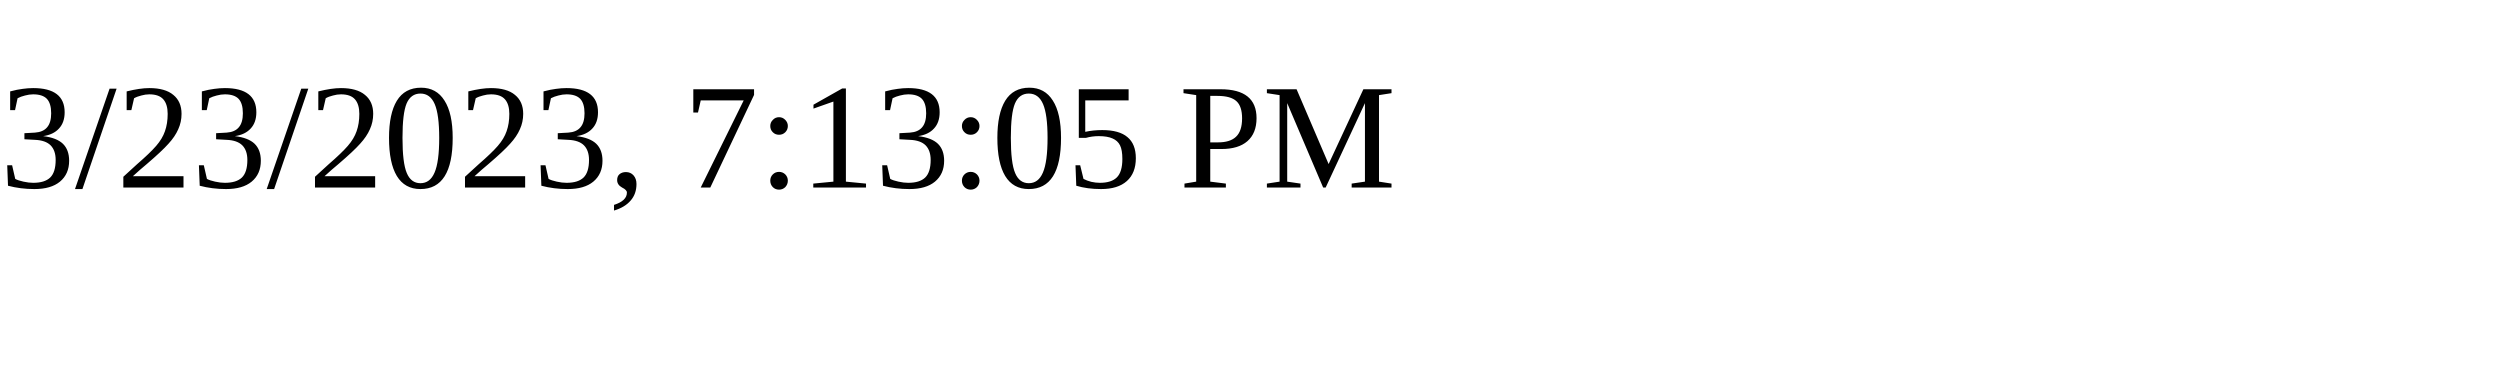
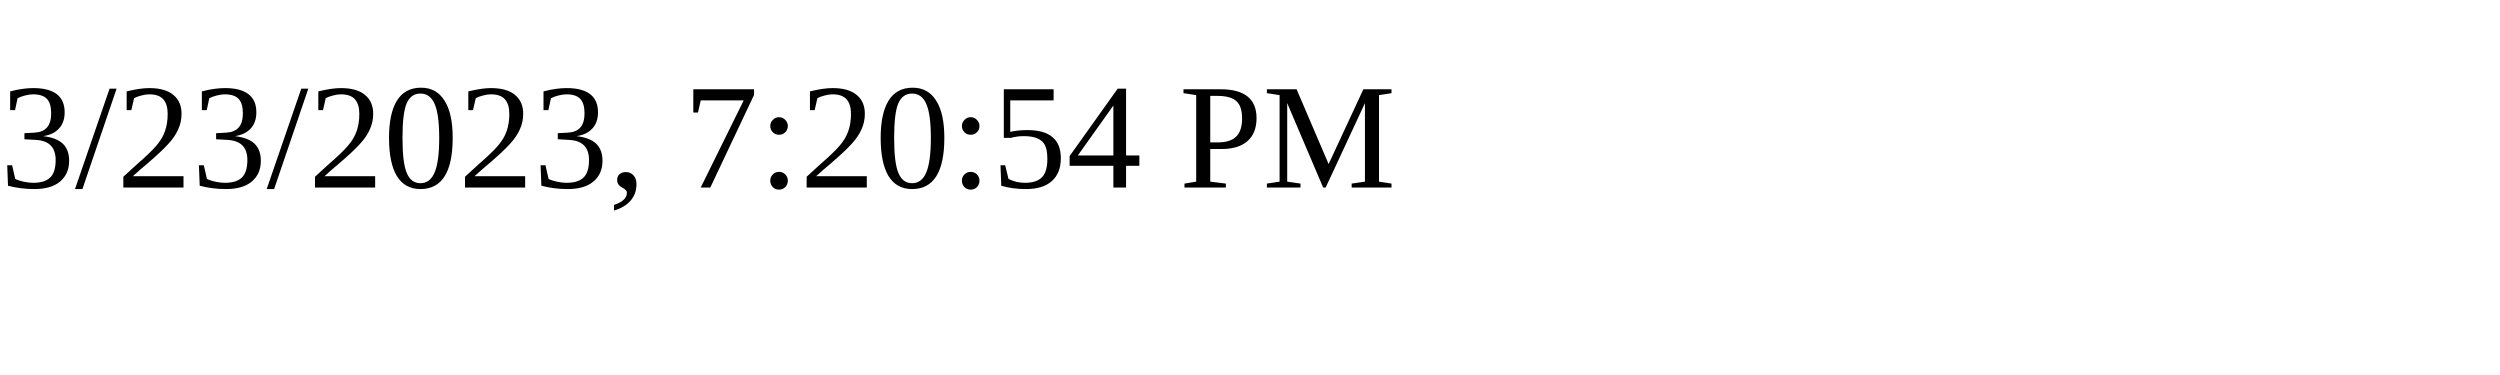
<svg xmlns="http://www.w3.org/2000/svg" height="30" width="200">
-   <text x="0" y="15">3/23/2023, 7:13:05 PM</text>
+   <text x="0" y="15">3/23/2023, 7:20:54 PM</text>
</svg>
